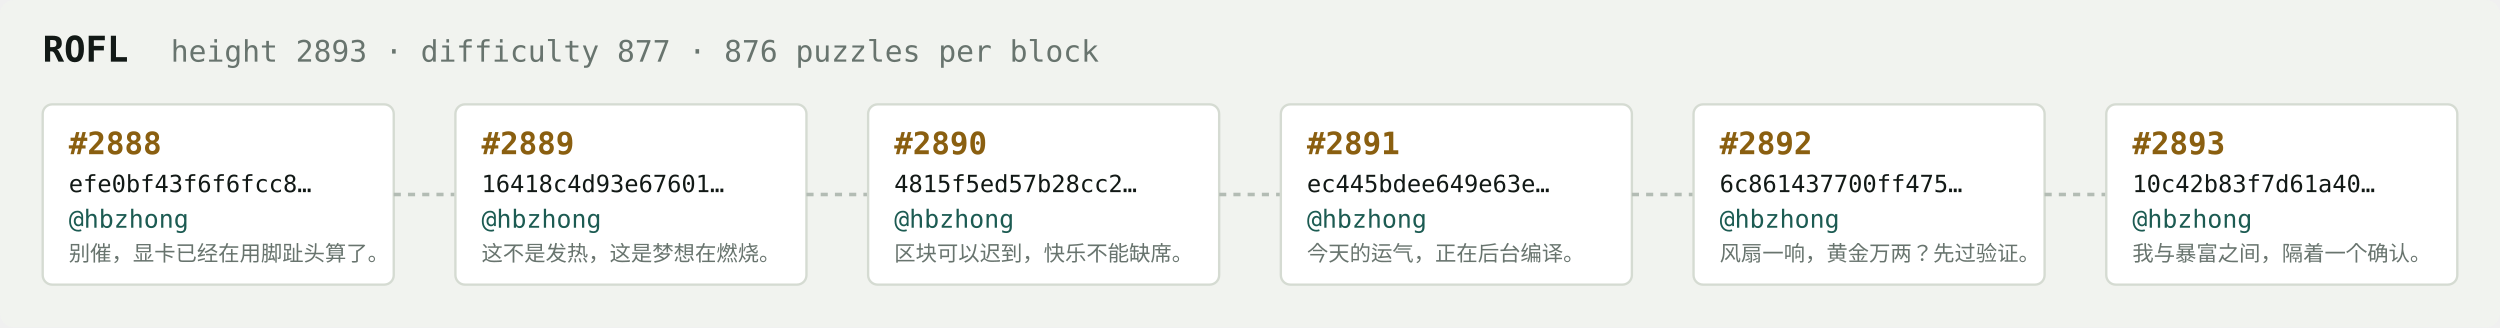
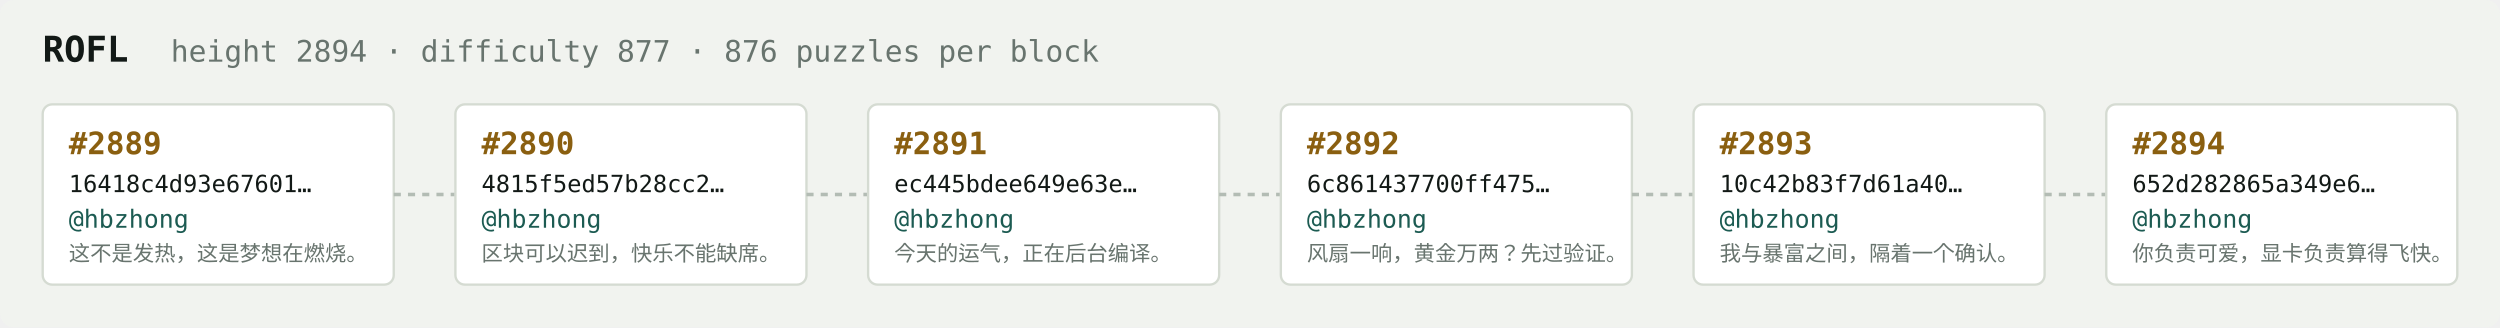
<svg xmlns="http://www.w3.org/2000/svg" width="1054" height="138" viewBox="0 0 1054 138" font-family="ui-monospace,SFMono-Regular,Menlo,monospace">
  <rect fill="#f1f3ef" width="1054" height="138" rx="6" />
  <text x="18" y="26" fill="#121916" font-size="15" font-weight="700">ROFL</text>
-   <text x="72" y="26" fill="#68746e" font-size="12.5">height 2893 · difficulty 877 · 876 puzzles per block</text>
+   <text x="72" y="26" fill="#68746e" font-size="12.5">height 2894 · difficulty 877 · 876 puzzles per block</text>
  <rect x="18" y="44" width="148" height="76" rx="4" fill="#ffffff" stroke="#d5dbd2" stroke-width="1" />
-   <text x="29" y="65" fill="#8a5f10" font-size="13" font-weight="700">#2888</text>
-   <text x="29" y="81" fill="#121916" font-size="10">efe0bf43f6f6fcc8…</text>
+   <text x="29" y="65" fill="#8a5f10" font-size="13" font-weight="700">#2889</text>
+   <text x="29" y="81" fill="#121916" font-size="10">16418c4d93e67601…</text>
  <text x="29" y="96" fill="#1c5b52" font-size="10.5">@hbzhong</text>
-   <text x="29" y="110" fill="#68746e" font-size="9">别催，显卡已经在用脚趾头算了。</text>
+   <text x="29" y="110" fill="#68746e" font-size="9">这不是发热，这是梦想在燃烧。</text>
  <line x1="166" y1="82.0" x2="192" y2="82.0" stroke="#b3bcb4" stroke-width="1.5" stroke-dasharray="3 3" />
  <rect x="192" y="44" width="148" height="76" rx="4" fill="#ffffff" stroke="#d5dbd2" stroke-width="1" />
-   <text x="203" y="65" fill="#8a5f10" font-size="13" font-weight="700">#2889</text>
-   <text x="203" y="81" fill="#121916" font-size="10">16418c4d93e67601…</text>
+   <text x="203" y="65" fill="#8a5f10" font-size="13" font-weight="700">#2890</text>
+   <text x="203" y="81" fill="#121916" font-size="10">4815f5ed57b28cc2…</text>
  <text x="203" y="96" fill="#1c5b52" font-size="10.5">@hbzhong</text>
-   <text x="203" y="110" fill="#68746e" font-size="9">这不是发热，这是梦想在燃烧。</text>
+   <text x="203" y="110" fill="#68746e" font-size="9">区块可以迟到，快乐不能缺席。</text>
  <line x1="340" y1="82.0" x2="366" y2="82.0" stroke="#b3bcb4" stroke-width="1.5" stroke-dasharray="3 3" />
  <rect x="366" y="44" width="148" height="76" rx="4" fill="#ffffff" stroke="#d5dbd2" stroke-width="1" />
-   <text x="377" y="65" fill="#8a5f10" font-size="13" font-weight="700">#2890</text>
-   <text x="377" y="81" fill="#121916" font-size="10">4815f5ed57b28cc2…</text>
+   <text x="377" y="65" fill="#8a5f10" font-size="13" font-weight="700">#2891</text>
+   <text x="377" y="81" fill="#121916" font-size="10">ec445bdee649e63e…</text>
  <text x="377" y="96" fill="#1c5b52" font-size="10.5">@hbzhong</text>
-   <text x="377" y="110" fill="#68746e" font-size="9">区块可以迟到，快乐不能缺席。</text>
+   <text x="377" y="110" fill="#68746e" font-size="9">今天的运气，正在后台编译。</text>
  <line x1="514" y1="82.0" x2="540" y2="82.0" stroke="#b3bcb4" stroke-width="1.5" stroke-dasharray="3 3" />
  <rect x="540" y="44" width="148" height="76" rx="4" fill="#ffffff" stroke="#d5dbd2" stroke-width="1" />
-   <text x="551" y="65" fill="#8a5f10" font-size="13" font-weight="700">#2891</text>
-   <text x="551" y="81" fill="#121916" font-size="10">ec445bdee649e63e…</text>
+   <text x="551" y="65" fill="#8a5f10" font-size="13" font-weight="700">#2892</text>
+   <text x="551" y="81" fill="#121916" font-size="10">6c861437700ff475…</text>
  <text x="551" y="96" fill="#1c5b52" font-size="10.5">@hbzhong</text>
-   <text x="551" y="110" fill="#68746e" font-size="9">今天的运气，正在后台编译。</text>
+   <text x="551" y="110" fill="#68746e" font-size="9">风扇一响，黄金万两？先过验证。</text>
  <line x1="688" y1="82.0" x2="714" y2="82.0" stroke="#b3bcb4" stroke-width="1.5" stroke-dasharray="3 3" />
  <rect x="714" y="44" width="148" height="76" rx="4" fill="#ffffff" stroke="#d5dbd2" stroke-width="1" />
-   <text x="725" y="65" fill="#8a5f10" font-size="13" font-weight="700">#2892</text>
-   <text x="725" y="81" fill="#121916" font-size="10">6c861437700ff475…</text>
+   <text x="725" y="65" fill="#8a5f10" font-size="13" font-weight="700">#2893</text>
+   <text x="725" y="81" fill="#121916" font-size="10">10c42b83f7d61a40…</text>
  <text x="725" y="96" fill="#1c5b52" font-size="10.5">@hbzhong</text>
-   <text x="725" y="110" fill="#68746e" font-size="9">风扇一响，黄金万两？先过验证。</text>
+   <text x="725" y="110" fill="#68746e" font-size="9">我与暴富之间，隔着一个确认。</text>
  <line x1="862" y1="82.0" x2="888" y2="82.0" stroke="#b3bcb4" stroke-width="1.5" stroke-dasharray="3 3" />
  <rect x="888" y="44" width="148" height="76" rx="4" fill="#ffffff" stroke="#d5dbd2" stroke-width="1" />
-   <text x="899" y="65" fill="#8a5f10" font-size="13" font-weight="700">#2893</text>
-   <text x="899" y="81" fill="#121916" font-size="10">10c42b83f7d61a40…</text>
+   <text x="899" y="65" fill="#8a5f10" font-size="13" font-weight="700">#2894</text>
+   <text x="899" y="81" fill="#121916" font-size="10">652d282865a349e6…</text>
  <text x="899" y="96" fill="#1c5b52" font-size="10.5">@hbzhong</text>
-   <text x="899" y="110" fill="#68746e" font-size="9">我与暴富之间，隔着一个确认。</text>
+   <text x="899" y="110" fill="#68746e" font-size="9">你负责可爱，显卡负责算得飞快。</text>
</svg>
